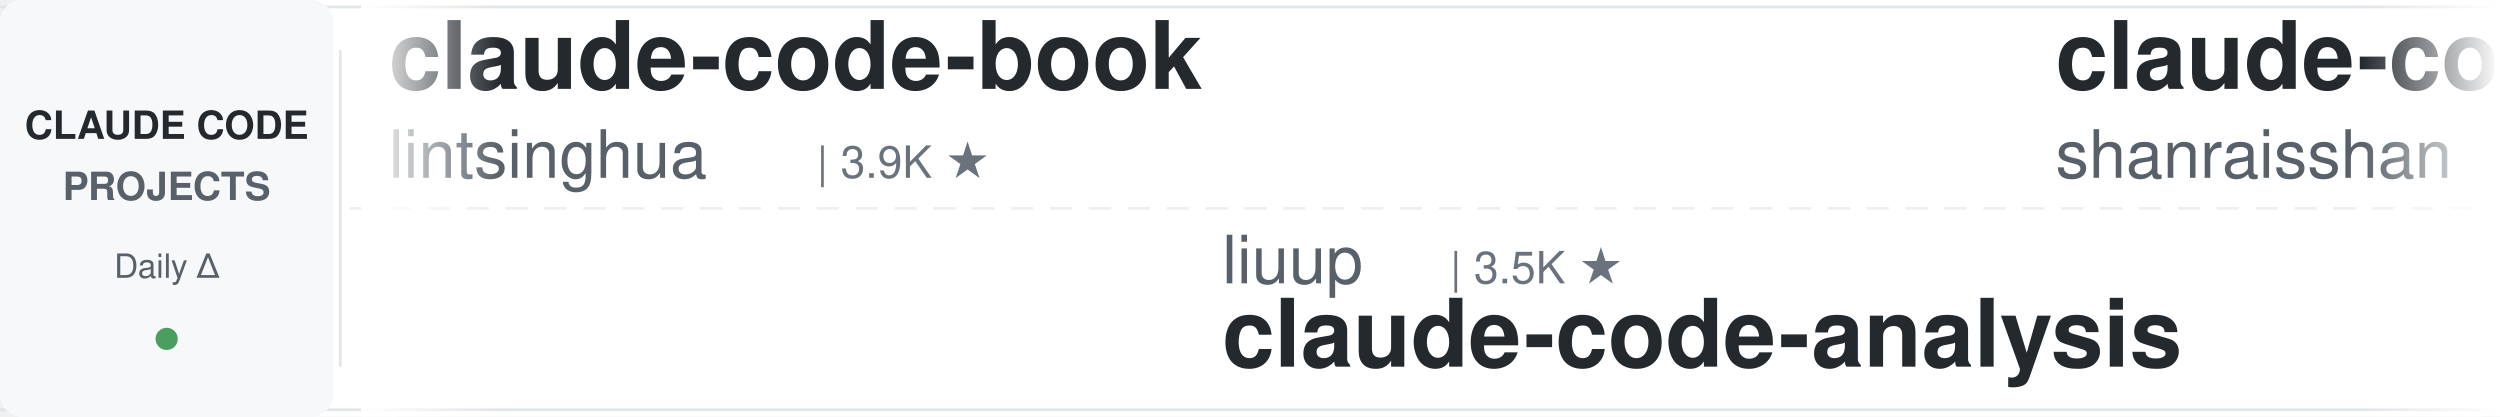
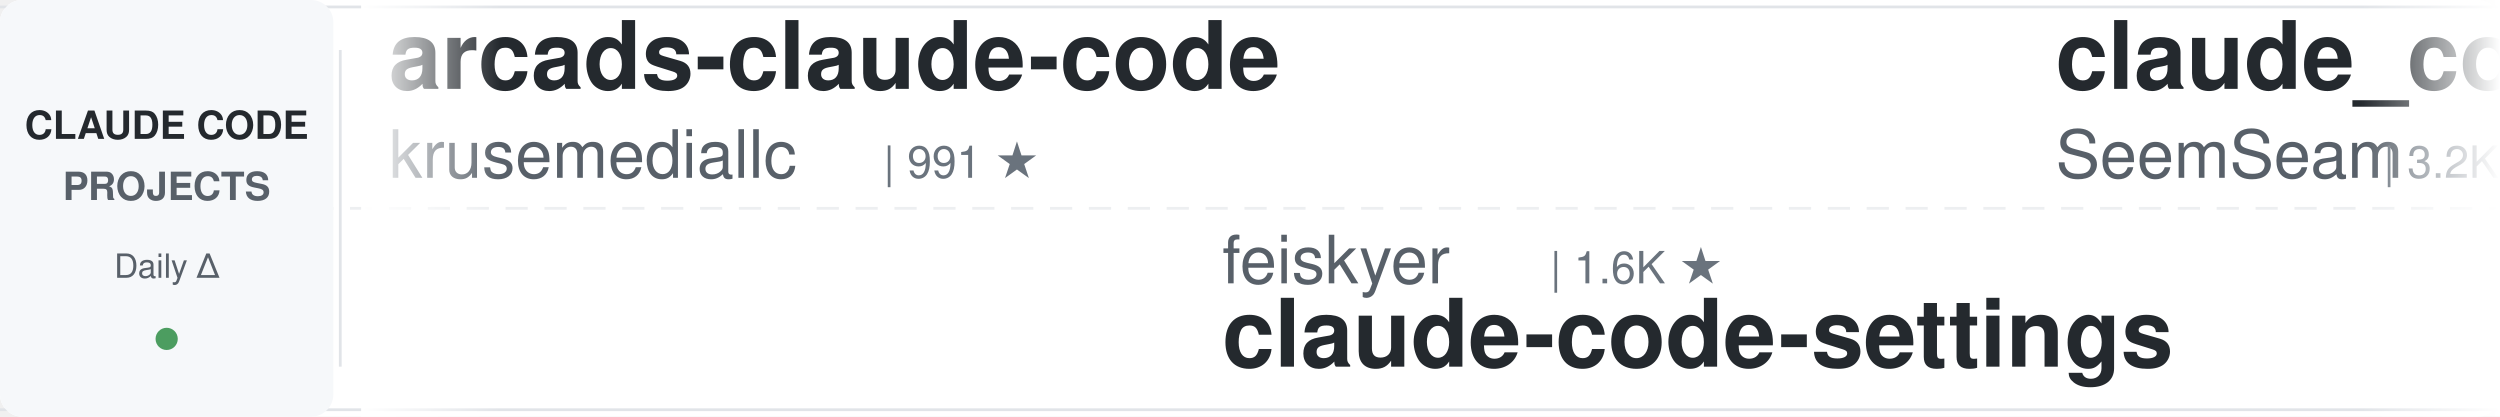
<svg xmlns="http://www.w3.org/2000/svg" width="900" height="150">
  <defs>
    <linearGradient id="leftFade" x1="0%" y1="0%" x2="100%" y2="0%">
      <stop offset="0%" style="stop-color:#ffffff;stop-opacity:1" />
      <stop offset="100%" style="stop-color:#ffffff;stop-opacity:0" />
    </linearGradient>
    <linearGradient id="rightFade" x1="0%" y1="0%" x2="100%" y2="0%">
      <stop offset="0%" style="stop-color:#ffffff;stop-opacity:0" />
      <stop offset="100%" style="stop-color:#ffffff;stop-opacity:1" />
    </linearGradient>
  </defs>
  <rect width="900" height="150" fill="#ffffff" rx="8" />
  <rect x="0" y="2" width="900" height="1" fill="#e1e4e8" />
  <rect x="0" y="147" width="900" height="1" fill="#e1e4e8" />
  <line x1="0" y1="75" x2="900" y2="75" stroke="#e1e4e8" stroke-width="1" stroke-dasharray="8 6" opacity="0.6" />
  <rect x="0" y="0" width="120" height="150" fill="#f6f8fa" rx="8" />
  <text x="60" y="50" font-family="-apple-system, BlinkMacSystemFont, 'Segoe UI', Helvetica, Arial, sans-serif" font-size="14" font-weight="600" fill="#24292e" text-anchor="middle">CLAUDE CODE</text>
  <text x="60" y="72" font-family="-apple-system, BlinkMacSystemFont, 'Segoe UI', Helvetica, Arial, sans-serif" font-size="14" font-weight="600" fill="#586069" text-anchor="middle">PROJECTS</text>
  <text x="60" y="100" font-family="-apple-system, BlinkMacSystemFont, 'Segoe UI', Helvetica, Arial, sans-serif" font-size="12" font-weight="500" fill="#586069" text-anchor="middle">Daily Δ</text>
  <circle cx="60" cy="122" r="4" fill="#22863a" opacity="0.8" />
  <rect x="122" y="18" width="1" height="114" fill="#e1e4e8" />
  <clipPath id="tickerClip">
    <rect x="130" y="0" width="770" height="150" />
  </clipPath>
  <g clip-path="url(#tickerClip)">
    <g id="tickerItems">
      <animateTransform attributeName="transform" attributeType="XML" type="translate" from="0 0" to="-3000 0" dur="54s" repeatCount="indefinite" />
      <g transform="translate(0, 0)">
-         <text x="140" y="32" font-family="-apple-system, BlinkMacSystemFont, 'Segoe UI', Helvetica, Arial, sans-serif" font-size="34" font-weight="600" fill="#24292e">claude-code-book</text>
-         <text x="140" y="64" font-family="-apple-system, BlinkMacSystemFont, 'Segoe UI', Helvetica, Arial, sans-serif" font-size="24" font-weight="400" fill="#586069">lintsinghua</text>
-         <text x="294" y="64" font-family="-apple-system, BlinkMacSystemFont, 'Segoe UI', Helvetica, Arial, sans-serif" font-size="16" font-weight="500" fill="#6a737d">| 3.9K ★</text>
+         <text x="140" y="32" font-family="-apple-system, BlinkMacSystemFont, 'Segoe UI', Helvetica, Arial, sans-serif" font-size="34" font-weight="600" fill="#24292e">arcads-claude-code</text>
+         <text x="140" y="64" font-family="-apple-system, BlinkMacSystemFont, 'Segoe UI', Helvetica, Arial, sans-serif" font-size="24" font-weight="400" fill="#586069">krusemediallc</text>
+         <text x="318" y="64" font-family="-apple-system, BlinkMacSystemFont, 'Segoe UI', Helvetica, Arial, sans-serif" font-size="16" font-weight="500" fill="#6a737d">| 991 ★</text>
      </g>
      <g transform="translate(300, 0)">
-         <text x="140" y="102" font-family="-apple-system, BlinkMacSystemFont, 'Segoe UI', Helvetica, Arial, sans-serif" font-size="24" font-weight="400" fill="#586069">liuup</text>
-         <text x="222" y="102" font-family="-apple-system, BlinkMacSystemFont, 'Segoe UI', Helvetica, Arial, sans-serif" font-size="16" font-weight="500" fill="#6a737d">| 3.5K ★</text>
-         <text x="140" y="132" font-family="-apple-system, BlinkMacSystemFont, 'Segoe UI', Helvetica, Arial, sans-serif" font-size="34" font-weight="600" fill="#24292e">claude-code-analysis</text>
-       </g>
-       <g transform="translate(600, 0)">
-         <text x="140" y="32" font-family="-apple-system, BlinkMacSystemFont, 'Segoe UI', Helvetica, Arial, sans-serif" font-size="34" font-weight="600" fill="#24292e">claude-code-best-practic...</text>
-         <text x="140" y="64" font-family="-apple-system, BlinkMacSystemFont, 'Segoe UI', Helvetica, Arial, sans-serif" font-size="24" font-weight="400" fill="#586069">shanraisshan</text>
-         <text x="306" y="64" font-family="-apple-system, BlinkMacSystemFont, 'Segoe UI', Helvetica, Arial, sans-serif" font-size="16" font-weight="500" fill="#6a737d">| 62.4K ★</text>
-       </g>
-       <g transform="translate(900, 0)">
-         <text x="140" y="102" font-family="-apple-system, BlinkMacSystemFont, 'Segoe UI', Helvetica, Arial, sans-serif" font-size="24" font-weight="400" fill="#586069">ponponon</text>
-         <text x="258" y="102" font-family="-apple-system, BlinkMacSystemFont, 'Segoe UI', Helvetica, Arial, sans-serif" font-size="16" font-weight="500" fill="#6a737d">| 2.3K ★</text>
-         <text x="140" y="132" font-family="-apple-system, BlinkMacSystemFont, 'Segoe UI', Helvetica, Arial, sans-serif" font-size="34" font-weight="600" fill="#24292e">claude_code_src</text>
-       </g>
-       <g transform="translate(1200, 0)">
-         <text x="140" y="32" font-family="-apple-system, BlinkMacSystemFont, 'Segoe UI', Helvetica, Arial, sans-serif" font-size="34" font-weight="600" fill="#24292e">claude-code-source</text>
-         <text x="140" y="64" font-family="-apple-system, BlinkMacSystemFont, 'Segoe UI', Helvetica, Arial, sans-serif" font-size="24" font-weight="400" fill="#586069">JrCx7scC</text>
-         <text x="258" y="64" font-family="-apple-system, BlinkMacSystemFont, 'Segoe UI', Helvetica, Arial, sans-serif" font-size="16" font-weight="500" fill="#6a737d">| 371 ★</text>
-       </g>
-       <g transform="translate(1500, 0)">
-         <text x="140" y="102" font-family="-apple-system, BlinkMacSystemFont, 'Segoe UI', Helvetica, Arial, sans-serif" font-size="24" font-weight="400" fill="#586069">krusemediallc</text>
-         <text x="318" y="102" font-family="-apple-system, BlinkMacSystemFont, 'Segoe UI', Helvetica, Arial, sans-serif" font-size="16" font-weight="500" fill="#6a737d">| 991 ★</text>
-         <text x="140" y="132" font-family="-apple-system, BlinkMacSystemFont, 'Segoe UI', Helvetica, Arial, sans-serif" font-size="34" font-weight="600" fill="#24292e">arcads-claude-code</text>
-       </g>
-       <g transform="translate(1800, 0)">
-         <text x="140" y="32" font-family="-apple-system, BlinkMacSystemFont, 'Segoe UI', Helvetica, Arial, sans-serif" font-size="34" font-weight="600" fill="#24292e">everything-claude-code-z...</text>
-         <text x="140" y="64" font-family="-apple-system, BlinkMacSystemFont, 'Segoe UI', Helvetica, Arial, sans-serif" font-size="24" font-weight="400" fill="#586069">xu-xiang</text>
-         <text x="258" y="64" font-family="-apple-system, BlinkMacSystemFont, 'Segoe UI', Helvetica, Arial, sans-serif" font-size="16" font-weight="500" fill="#6a737d">| 1.6K ★</text>
-       </g>
-       <g transform="translate(2100, 0)">
-         <text x="140" y="102" font-family="-apple-system, BlinkMacSystemFont, 'Segoe UI', Helvetica, Arial, sans-serif" font-size="24" font-weight="400" fill="#586069">Windy3f3f3f3f</text>
-         <text x="318" y="102" font-family="-apple-system, BlinkMacSystemFont, 'Segoe UI', Helvetica, Arial, sans-serif" font-size="16" font-weight="500" fill="#6a737d">| 3.1K ★</text>
-         <text x="140" y="132" font-family="-apple-system, BlinkMacSystemFont, 'Segoe UI', Helvetica, Arial, sans-serif" font-size="34" font-weight="600" fill="#24292e">how-claude-code-works</text>
-       </g>
-       <g transform="translate(2400, 0)">
-         <text x="140" y="32" font-family="-apple-system, BlinkMacSystemFont, 'Segoe UI', Helvetica, Arial, sans-serif" font-size="34" font-weight="600" fill="#24292e">andrej-karpathy-skills</text>
-         <text x="140" y="64" font-family="-apple-system, BlinkMacSystemFont, 'Segoe UI', Helvetica, Arial, sans-serif" font-size="24" font-weight="400" fill="#586069">multica-ai</text>
-         <text x="282" y="64" font-family="-apple-system, BlinkMacSystemFont, 'Segoe UI', Helvetica, Arial, sans-serif" font-size="16" font-weight="500" fill="#6a737d">| 190.2K ★</text>
-       </g>
-       <g transform="translate(2700, 0)">
        <text x="140" y="102" font-family="-apple-system, BlinkMacSystemFont, 'Segoe UI', Helvetica, Arial, sans-serif" font-size="24" font-weight="400" fill="#586069">feiskyer</text>
        <text x="258" y="102" font-family="-apple-system, BlinkMacSystemFont, 'Segoe UI', Helvetica, Arial, sans-serif" font-size="16" font-weight="500" fill="#6a737d">| 1.6K ★</text>
        <text x="140" y="132" font-family="-apple-system, BlinkMacSystemFont, 'Segoe UI', Helvetica, Arial, sans-serif" font-size="34" font-weight="600" fill="#24292e">claude-code-settings</text>
      </g>
+       <g transform="translate(600, 0)">
+         <text x="140" y="32" font-family="-apple-system, BlinkMacSystemFont, 'Segoe UI', Helvetica, Arial, sans-serif" font-size="34" font-weight="600" fill="#24292e">claude_codex_bridge</text>
+         <text x="140" y="64" font-family="-apple-system, BlinkMacSystemFont, 'Segoe UI', Helvetica, Arial, sans-serif" font-size="24" font-weight="400" fill="#586069">SeemSeam</text>
+         <text x="258" y="64" font-family="-apple-system, BlinkMacSystemFont, 'Segoe UI', Helvetica, Arial, sans-serif" font-size="16" font-weight="500" fill="#6a737d">| 3.2K ★</text>
+       </g>
+       <g transform="translate(900, 0)">
+         <text x="140" y="102" font-family="-apple-system, BlinkMacSystemFont, 'Segoe UI', Helvetica, Arial, sans-serif" font-size="24" font-weight="400" fill="#586069">AprilNEA</text>
+         <text x="258" y="102" font-family="-apple-system, BlinkMacSystemFont, 'Segoe UI', Helvetica, Arial, sans-serif" font-size="16" font-weight="500" fill="#6a737d">| 390 ★</text>
+         <text x="140" y="132" font-family="-apple-system, BlinkMacSystemFont, 'Segoe UI', Helvetica, Arial, sans-serif" font-size="34" font-weight="600" fill="#24292e">claude-code-source</text>
+       </g>
+       <g transform="translate(1200, 0)">
+         <text x="140" y="32" font-family="-apple-system, BlinkMacSystemFont, 'Segoe UI', Helvetica, Arial, sans-serif" font-size="34" font-weight="600" fill="#24292e">claude-code-system-promp...</text>
+         <text x="140" y="64" font-family="-apple-system, BlinkMacSystemFont, 'Segoe UI', Helvetica, Arial, sans-serif" font-size="24" font-weight="400" fill="#586069">Piebald-AI</text>
+         <text x="282" y="64" font-family="-apple-system, BlinkMacSystemFont, 'Segoe UI', Helvetica, Arial, sans-serif" font-size="16" font-weight="500" fill="#6a737d">| 11.7K ★</text>
+       </g>
+       <g transform="translate(1500, 0)">
+         <text x="140" y="102" font-family="-apple-system, BlinkMacSystemFont, 'Segoe UI', Helvetica, Arial, sans-serif" font-size="24" font-weight="400" fill="#586069">repowise-dev</text>
+         <text x="306" y="102" font-family="-apple-system, BlinkMacSystemFont, 'Segoe UI', Helvetica, Arial, sans-serif" font-size="16" font-weight="500" fill="#6a737d">| 1.1K ★</text>
+         <text x="140" y="132" font-family="-apple-system, BlinkMacSystemFont, 'Segoe UI', Helvetica, Arial, sans-serif" font-size="34" font-weight="600" fill="#24292e">claude-code-prompts</text>
+       </g>
+       <g transform="translate(1800, 0)">
+         <text x="140" y="32" font-family="-apple-system, BlinkMacSystemFont, 'Segoe UI', Helvetica, Arial, sans-serif" font-size="34" font-weight="600" fill="#24292e">claude-code-spec-workflo...</text>
+         <text x="140" y="64" font-family="-apple-system, BlinkMacSystemFont, 'Segoe UI', Helvetica, Arial, sans-serif" font-size="24" font-weight="400" fill="#586069">Pimzino</text>
+         <text x="246" y="64" font-family="-apple-system, BlinkMacSystemFont, 'Segoe UI', Helvetica, Arial, sans-serif" font-size="16" font-weight="500" fill="#6a737d">| 3.8K ★</text>
+       </g>
+       <g transform="translate(2100, 0)">
+         <text x="140" y="102" font-family="-apple-system, BlinkMacSystemFont, 'Segoe UI', Helvetica, Arial, sans-serif" font-size="24" font-weight="400" fill="#586069">ding113</text>
+         <text x="246" y="102" font-family="-apple-system, BlinkMacSystemFont, 'Segoe UI', Helvetica, Arial, sans-serif" font-size="16" font-weight="500" fill="#6a737d">| 3.2K ★</text>
+         <text x="140" y="132" font-family="-apple-system, BlinkMacSystemFont, 'Segoe UI', Helvetica, Arial, sans-serif" font-size="34" font-weight="600" fill="#24292e">claude-code-hub</text>
+       </g>
+       <g transform="translate(2400, 0)">
+         <text x="140" y="32" font-family="-apple-system, BlinkMacSystemFont, 'Segoe UI', Helvetica, Arial, sans-serif" font-size="34" font-weight="600" fill="#24292e">claude-code-telegram</text>
+         <text x="140" y="64" font-family="-apple-system, BlinkMacSystemFont, 'Segoe UI', Helvetica, Arial, sans-serif" font-size="24" font-weight="400" fill="#586069">RichardAtCT</text>
+         <text x="294" y="64" font-family="-apple-system, BlinkMacSystemFont, 'Segoe UI', Helvetica, Arial, sans-serif" font-size="16" font-weight="500" fill="#6a737d">| 2.7K ★</text>
+       </g>
+       <g transform="translate(2700, 0)">
+         <text x="140" y="102" font-family="-apple-system, BlinkMacSystemFont, 'Segoe UI', Helvetica, Arial, sans-serif" font-size="24" font-weight="400" fill="#586069">AICoderTudou</text>
+         <text x="306" y="102" font-family="-apple-system, BlinkMacSystemFont, 'Segoe UI', Helvetica, Arial, sans-serif" font-size="16" font-weight="500" fill="#6a737d">| 498 ★</text>
+         <text x="140" y="132" font-family="-apple-system, BlinkMacSystemFont, 'Segoe UI', Helvetica, Arial, sans-serif" font-size="34" font-weight="600" fill="#24292e">claude-code-tudou</text>
+       </g>
      <g transform="translate(3000, 0)">
-         <text x="140" y="32" font-family="-apple-system, BlinkMacSystemFont, 'Segoe UI', Helvetica, Arial, sans-serif" font-size="34" font-weight="600" fill="#24292e">claude-code-book</text>
-         <text x="140" y="64" font-family="-apple-system, BlinkMacSystemFont, 'Segoe UI', Helvetica, Arial, sans-serif" font-size="24" font-weight="400" fill="#586069">lintsinghua</text>
-         <text x="294" y="64" font-family="-apple-system, BlinkMacSystemFont, 'Segoe UI', Helvetica, Arial, sans-serif" font-size="16" font-weight="500" fill="#6a737d">| 3.9K ★</text>
+         <text x="140" y="32" font-family="-apple-system, BlinkMacSystemFont, 'Segoe UI', Helvetica, Arial, sans-serif" font-size="34" font-weight="600" fill="#24292e">arcads-claude-code</text>
+         <text x="140" y="64" font-family="-apple-system, BlinkMacSystemFont, 'Segoe UI', Helvetica, Arial, sans-serif" font-size="24" font-weight="400" fill="#586069">krusemediallc</text>
+         <text x="318" y="64" font-family="-apple-system, BlinkMacSystemFont, 'Segoe UI', Helvetica, Arial, sans-serif" font-size="16" font-weight="500" fill="#6a737d">| 991 ★</text>
      </g>
      <g transform="translate(3300, 0)">
-         <text x="140" y="102" font-family="-apple-system, BlinkMacSystemFont, 'Segoe UI', Helvetica, Arial, sans-serif" font-size="24" font-weight="400" fill="#586069">liuup</text>
-         <text x="222" y="102" font-family="-apple-system, BlinkMacSystemFont, 'Segoe UI', Helvetica, Arial, sans-serif" font-size="16" font-weight="500" fill="#6a737d">| 3.5K ★</text>
-         <text x="140" y="132" font-family="-apple-system, BlinkMacSystemFont, 'Segoe UI', Helvetica, Arial, sans-serif" font-size="34" font-weight="600" fill="#24292e">claude-code-analysis</text>
+         <text x="140" y="102" font-family="-apple-system, BlinkMacSystemFont, 'Segoe UI', Helvetica, Arial, sans-serif" font-size="24" font-weight="400" fill="#586069">feiskyer</text>
+         <text x="258" y="102" font-family="-apple-system, BlinkMacSystemFont, 'Segoe UI', Helvetica, Arial, sans-serif" font-size="16" font-weight="500" fill="#6a737d">| 1.6K ★</text>
+         <text x="140" y="132" font-family="-apple-system, BlinkMacSystemFont, 'Segoe UI', Helvetica, Arial, sans-serif" font-size="34" font-weight="600" fill="#24292e">claude-code-settings</text>
      </g>
      <g transform="translate(3600, 0)">
-         <text x="140" y="32" font-family="-apple-system, BlinkMacSystemFont, 'Segoe UI', Helvetica, Arial, sans-serif" font-size="34" font-weight="600" fill="#24292e">claude-code-best-practic...</text>
-         <text x="140" y="64" font-family="-apple-system, BlinkMacSystemFont, 'Segoe UI', Helvetica, Arial, sans-serif" font-size="24" font-weight="400" fill="#586069">shanraisshan</text>
-         <text x="306" y="64" font-family="-apple-system, BlinkMacSystemFont, 'Segoe UI', Helvetica, Arial, sans-serif" font-size="16" font-weight="500" fill="#6a737d">| 62.4K ★</text>
+         <text x="140" y="32" font-family="-apple-system, BlinkMacSystemFont, 'Segoe UI', Helvetica, Arial, sans-serif" font-size="34" font-weight="600" fill="#24292e">claude_codex_bridge</text>
+         <text x="140" y="64" font-family="-apple-system, BlinkMacSystemFont, 'Segoe UI', Helvetica, Arial, sans-serif" font-size="24" font-weight="400" fill="#586069">SeemSeam</text>
+         <text x="258" y="64" font-family="-apple-system, BlinkMacSystemFont, 'Segoe UI', Helvetica, Arial, sans-serif" font-size="16" font-weight="500" fill="#6a737d">| 3.2K ★</text>
      </g>
      <g transform="translate(3900, 0)">
-         <text x="140" y="102" font-family="-apple-system, BlinkMacSystemFont, 'Segoe UI', Helvetica, Arial, sans-serif" font-size="24" font-weight="400" fill="#586069">ponponon</text>
-         <text x="258" y="102" font-family="-apple-system, BlinkMacSystemFont, 'Segoe UI', Helvetica, Arial, sans-serif" font-size="16" font-weight="500" fill="#6a737d">| 2.3K ★</text>
-         <text x="140" y="132" font-family="-apple-system, BlinkMacSystemFont, 'Segoe UI', Helvetica, Arial, sans-serif" font-size="34" font-weight="600" fill="#24292e">claude_code_src</text>
+         <text x="140" y="102" font-family="-apple-system, BlinkMacSystemFont, 'Segoe UI', Helvetica, Arial, sans-serif" font-size="24" font-weight="400" fill="#586069">AprilNEA</text>
+         <text x="258" y="102" font-family="-apple-system, BlinkMacSystemFont, 'Segoe UI', Helvetica, Arial, sans-serif" font-size="16" font-weight="500" fill="#6a737d">| 390 ★</text>
+         <text x="140" y="132" font-family="-apple-system, BlinkMacSystemFont, 'Segoe UI', Helvetica, Arial, sans-serif" font-size="34" font-weight="600" fill="#24292e">claude-code-source</text>
      </g>
    </g>
  </g>
  <rect x="130" y="0" width="50" height="150" fill="url(#leftFade)" />
  <rect x="850" y="0" width="50" height="150" fill="url(#rightFade)" />
</svg>
